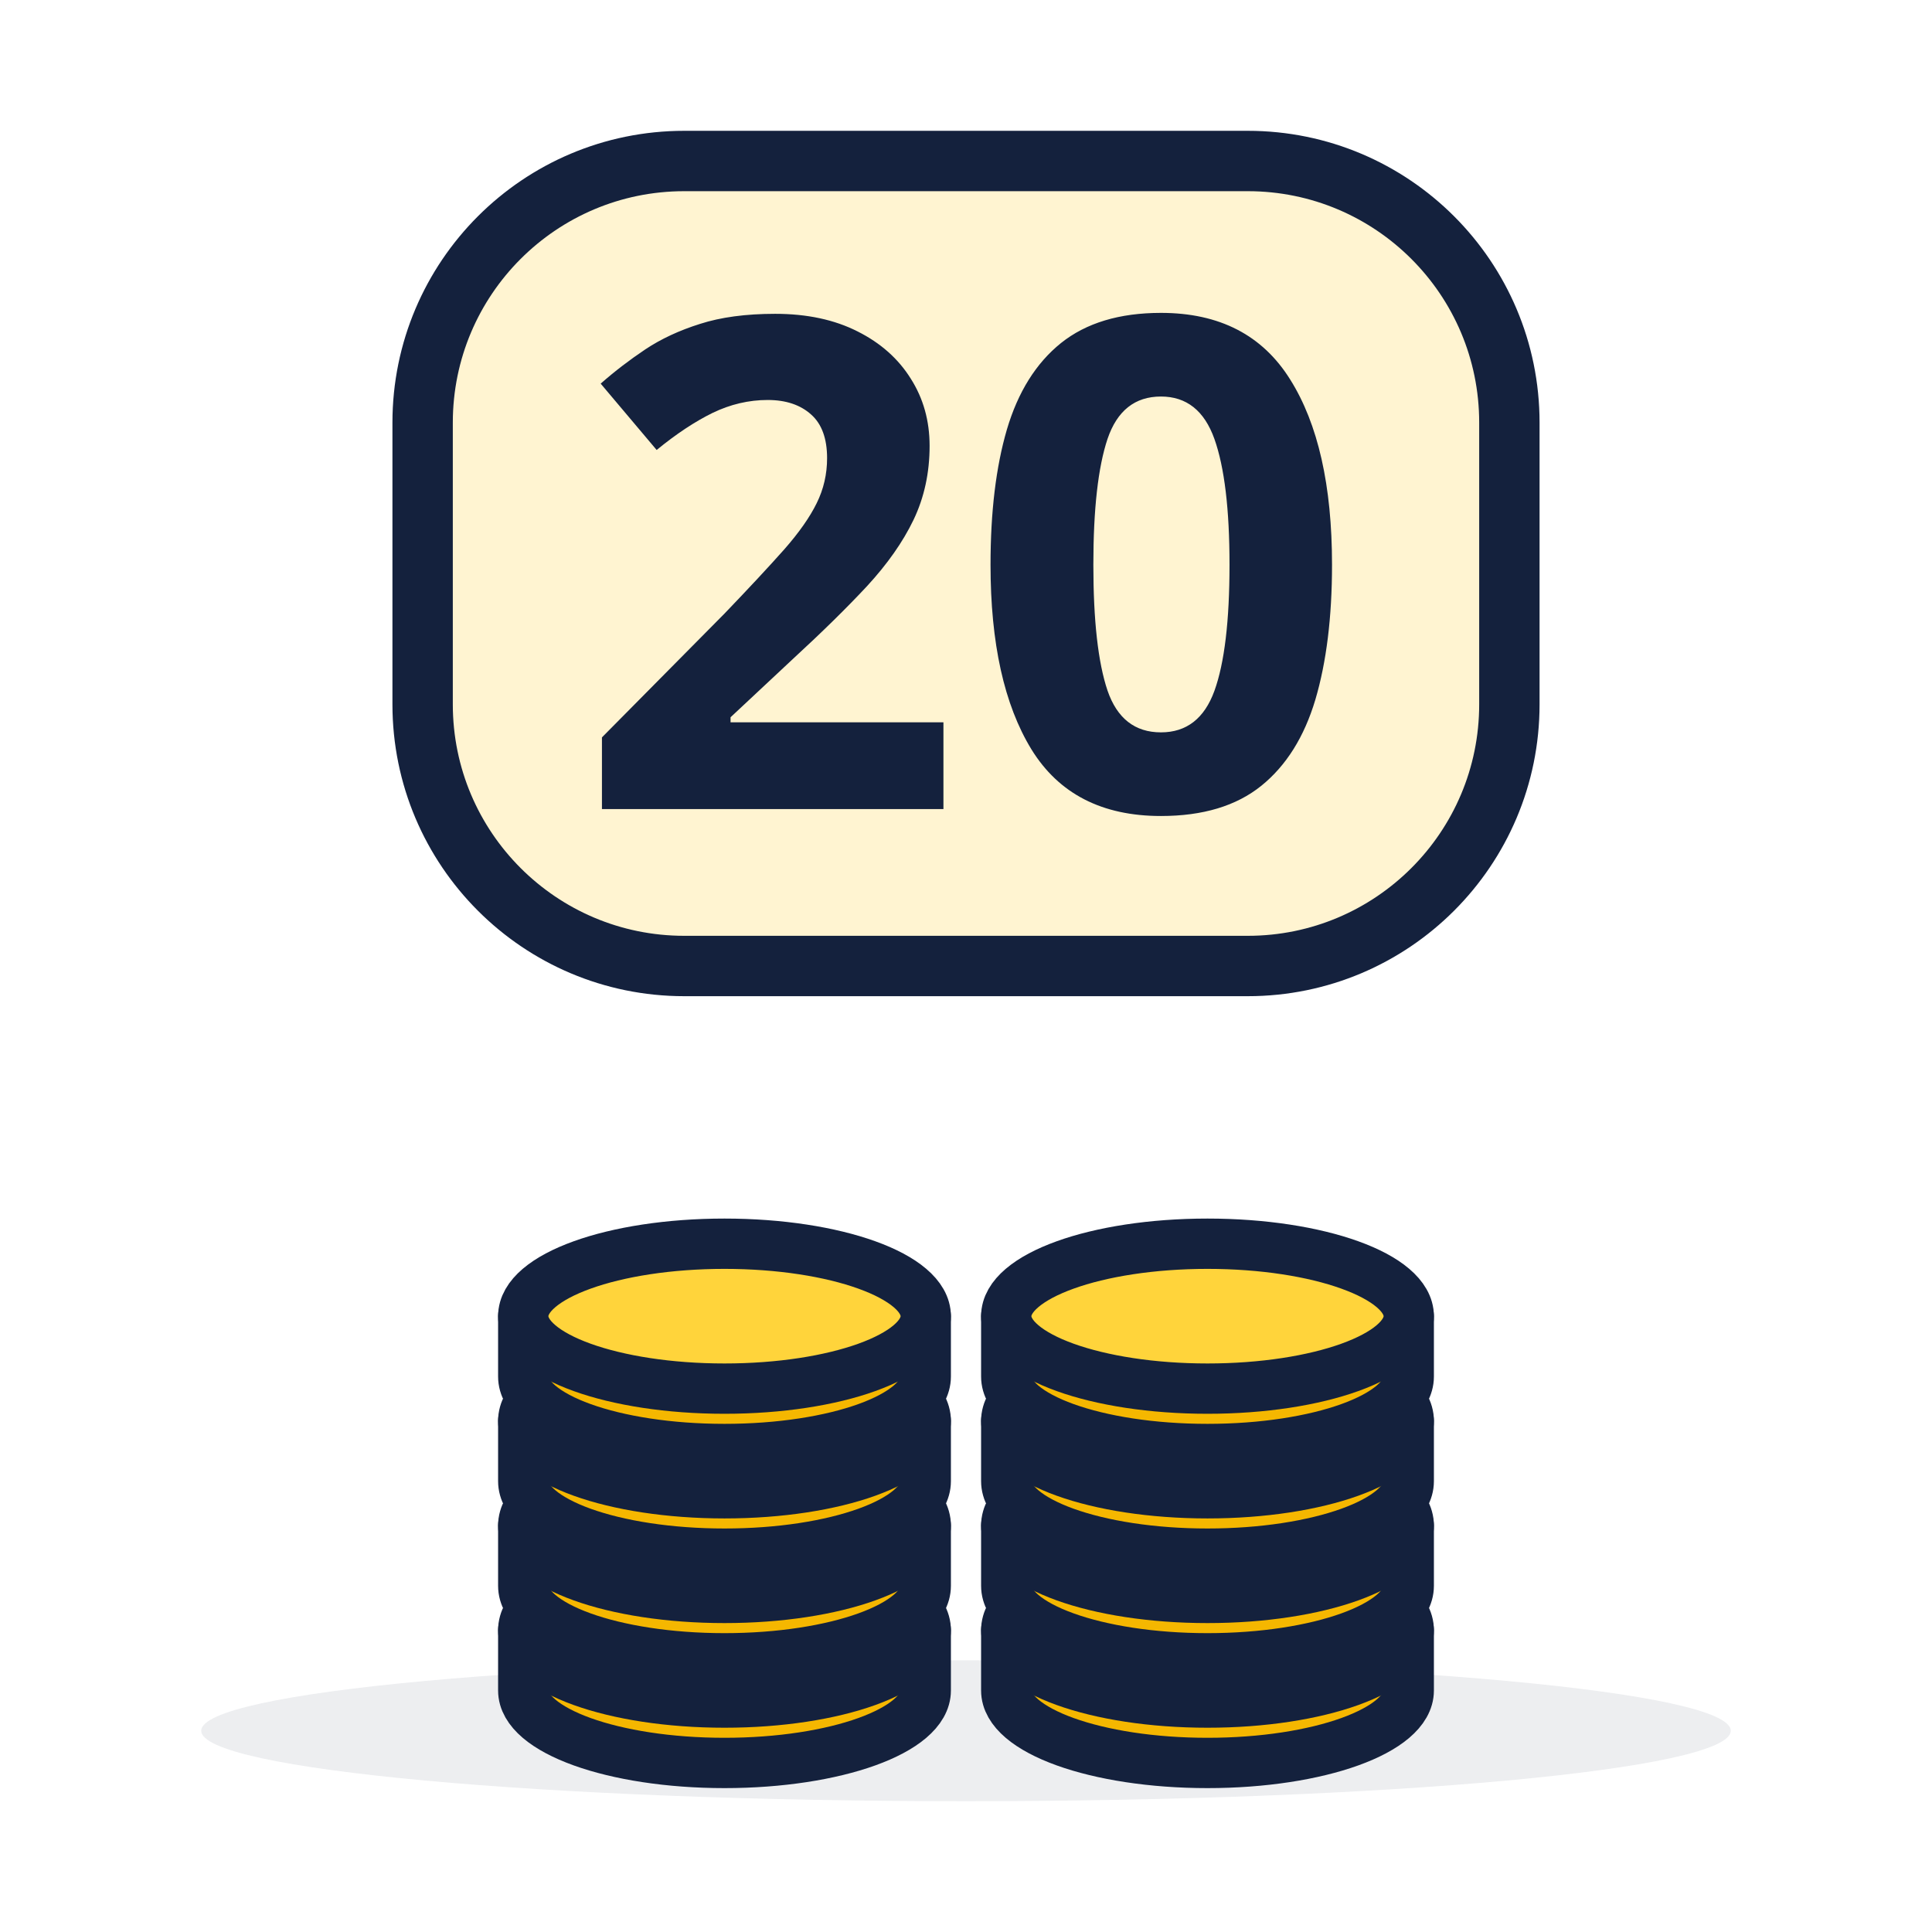
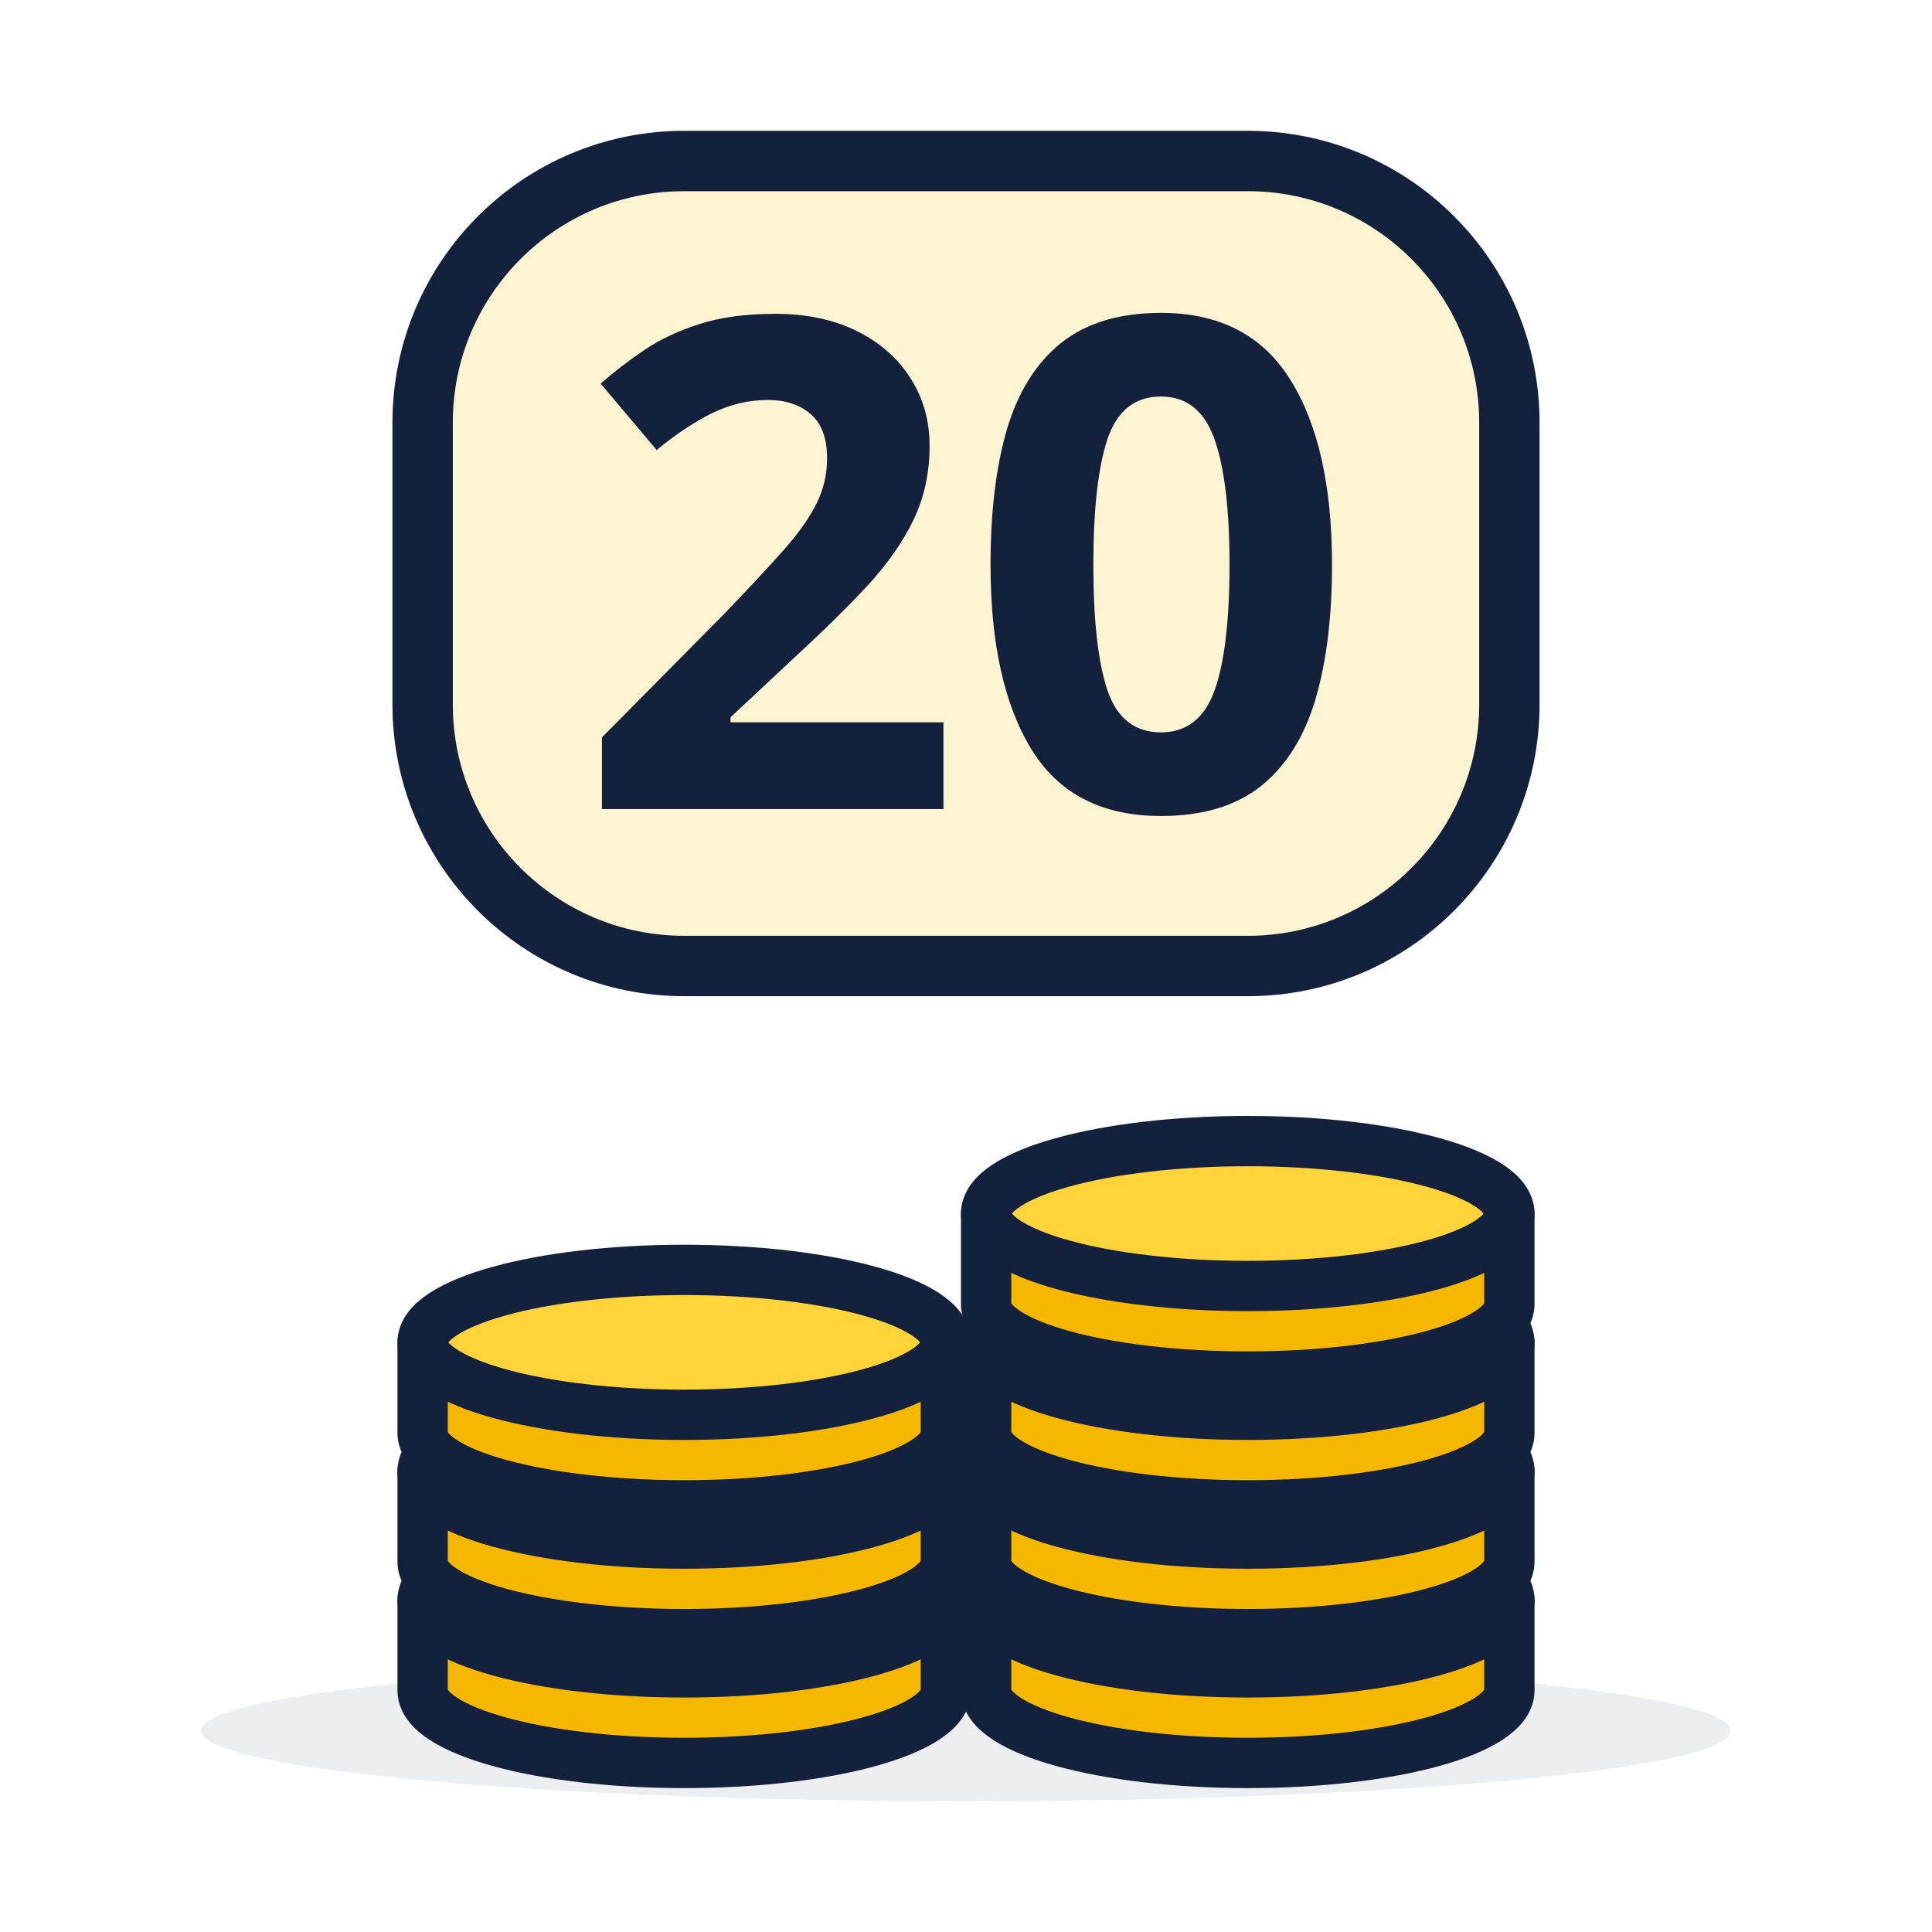
<svg xmlns="http://www.w3.org/2000/svg" viewBox="0 0 96 96">
  <rect x="21" y="8" width="54" height="40" rx="13" fill="#FFF4D1" stroke="#14213D" stroke-width="3" stroke-linejoin="round" stroke-linecap="round" />
  <text x="48" y="40.2" font-size="34" text-anchor="middle" font-family="'Baloo 2', sans-serif" font-weight="800" fill="#14213D">20</text>
  <ellipse cx="48" cy="86" rx="38" ry="3.5" fill="#14213D" opacity=".08" />
-   <path d="M26 81v3a10 3.6 0 0 0 20 0v-3" fill="#F5B700" stroke="#14213D" stroke-width="2.5" stroke-linejoin="round" stroke-linecap="round" />
-   <ellipse cx="36" cy="81" rx="10" ry="3.6" fill="#FFD43B" stroke="#14213D" stroke-width="2.5" stroke-linejoin="round" stroke-linecap="round" />
-   <path d="M26 75.8v3a10 3.6 0 0 0 20 0v-3" fill="#F5B700" stroke="#14213D" stroke-width="2.5" stroke-linejoin="round" stroke-linecap="round" />
-   <ellipse cx="36" cy="75.8" rx="10" ry="3.6" fill="#FFD43B" stroke="#14213D" stroke-width="2.5" stroke-linejoin="round" stroke-linecap="round" />
-   <path d="M26 70.6v3a10 3.6 0 0 0 20 0v-3" fill="#F5B700" stroke="#14213D" stroke-width="2.5" stroke-linejoin="round" stroke-linecap="round" />
-   <ellipse cx="36" cy="70.6" rx="10" ry="3.6" fill="#FFD43B" stroke="#14213D" stroke-width="2.5" stroke-linejoin="round" stroke-linecap="round" />
-   <path d="M26 65.4v3a10 3.6 0 0 0 20 0v-3" fill="#F5B700" stroke="#14213D" stroke-width="2.5" stroke-linejoin="round" stroke-linecap="round" />
-   <ellipse cx="36" cy="65.4" rx="10" ry="3.6" fill="#FFD43B" stroke="#14213D" stroke-width="2.5" stroke-linejoin="round" stroke-linecap="round" />
-   <path d="M50 81v3a10 3.6 0 0 0 20 0v-3" fill="#F5B700" stroke="#14213D" stroke-width="2.5" stroke-linejoin="round" stroke-linecap="round" />
-   <ellipse cx="60" cy="81" rx="10" ry="3.6" fill="#FFD43B" stroke="#14213D" stroke-width="2.5" stroke-linejoin="round" stroke-linecap="round" />
-   <path d="M50 75.8v3a10 3.6 0 0 0 20 0v-3" fill="#F5B700" stroke="#14213D" stroke-width="2.5" stroke-linejoin="round" stroke-linecap="round" />
-   <ellipse cx="60" cy="75.8" rx="10" ry="3.6" fill="#FFD43B" stroke="#14213D" stroke-width="2.5" stroke-linejoin="round" stroke-linecap="round" />
-   <path d="M50 70.6v3a10 3.6 0 0 0 20 0v-3" fill="#F5B700" stroke="#14213D" stroke-width="2.5" stroke-linejoin="round" stroke-linecap="round" />
-   <ellipse cx="60" cy="70.6" rx="10" ry="3.6" fill="#FFD43B" stroke="#14213D" stroke-width="2.5" stroke-linejoin="round" stroke-linecap="round" />
-   <path d="M50 65.4v3a10 3.6 0 0 0 20 0v-3" fill="#F5B700" stroke="#14213D" stroke-width="2.5" stroke-linejoin="round" stroke-linecap="round" />
-   <ellipse cx="60" cy="65.4" rx="10" ry="3.6" fill="#FFD43B" stroke="#14213D" stroke-width="2.5" stroke-linejoin="round" stroke-linecap="round" />
+   <path d="M21 79.5v4.5a13 3.6 0 0 0 26 0v-4.5" fill="#F5B700" stroke="#14213D" stroke-width="2.5" stroke-linejoin="round" stroke-linecap="round" />
+   <ellipse cx="34" cy="79.5" rx="13" ry="3.6" fill="#FFD43B" stroke="#14213D" stroke-width="2.5" stroke-linejoin="round" stroke-linecap="round" />
+   <path d="M21 73.1v4.5a13 3.6 0 0 0 26 0v-4.5" fill="#F5B700" stroke="#14213D" stroke-width="2.5" stroke-linejoin="round" stroke-linecap="round" />
+   <ellipse cx="34" cy="73.1" rx="13" ry="3.6" fill="#FFD43B" stroke="#14213D" stroke-width="2.5" stroke-linejoin="round" stroke-linecap="round" />
+   <path d="M21 66.7v4.5a13 3.6 0 0 0 26 0v-4.5" fill="#F5B700" stroke="#14213D" stroke-width="2.5" stroke-linejoin="round" stroke-linecap="round" />
+   <ellipse cx="34" cy="66.7" rx="13" ry="3.6" fill="#FFD43B" stroke="#14213D" stroke-width="2.5" stroke-linejoin="round" stroke-linecap="round" />
+   <path d="M49 79.5v4.5a13 3.6 0 0 0 26 0v-4.5" fill="#F5B700" stroke="#14213D" stroke-width="2.5" stroke-linejoin="round" stroke-linecap="round" />
+   <ellipse cx="62" cy="79.5" rx="13" ry="3.6" fill="#FFD43B" stroke="#14213D" stroke-width="2.5" stroke-linejoin="round" stroke-linecap="round" />
+   <path d="M49 73.1v4.5a13 3.6 0 0 0 26 0v-4.5" fill="#F5B700" stroke="#14213D" stroke-width="2.5" stroke-linejoin="round" stroke-linecap="round" />
+   <ellipse cx="62" cy="73.1" rx="13" ry="3.6" fill="#FFD43B" stroke="#14213D" stroke-width="2.5" stroke-linejoin="round" stroke-linecap="round" />
+   <path d="M49 66.7v4.5a13 3.6 0 0 0 26 0v-4.5" fill="#F5B700" stroke="#14213D" stroke-width="2.5" stroke-linejoin="round" stroke-linecap="round" />
+   <ellipse cx="62" cy="66.7" rx="13" ry="3.6" fill="#FFD43B" stroke="#14213D" stroke-width="2.5" stroke-linejoin="round" stroke-linecap="round" />
+   <path d="M49 60.3v4.5a13 3.6 0 0 0 26 0v-4.5" fill="#F5B700" stroke="#14213D" stroke-width="2.5" stroke-linejoin="round" stroke-linecap="round" />
+   <ellipse cx="62" cy="60.3" rx="13" ry="3.6" fill="#FFD43B" stroke="#14213D" stroke-width="2.5" stroke-linejoin="round" stroke-linecap="round" />
</svg>
